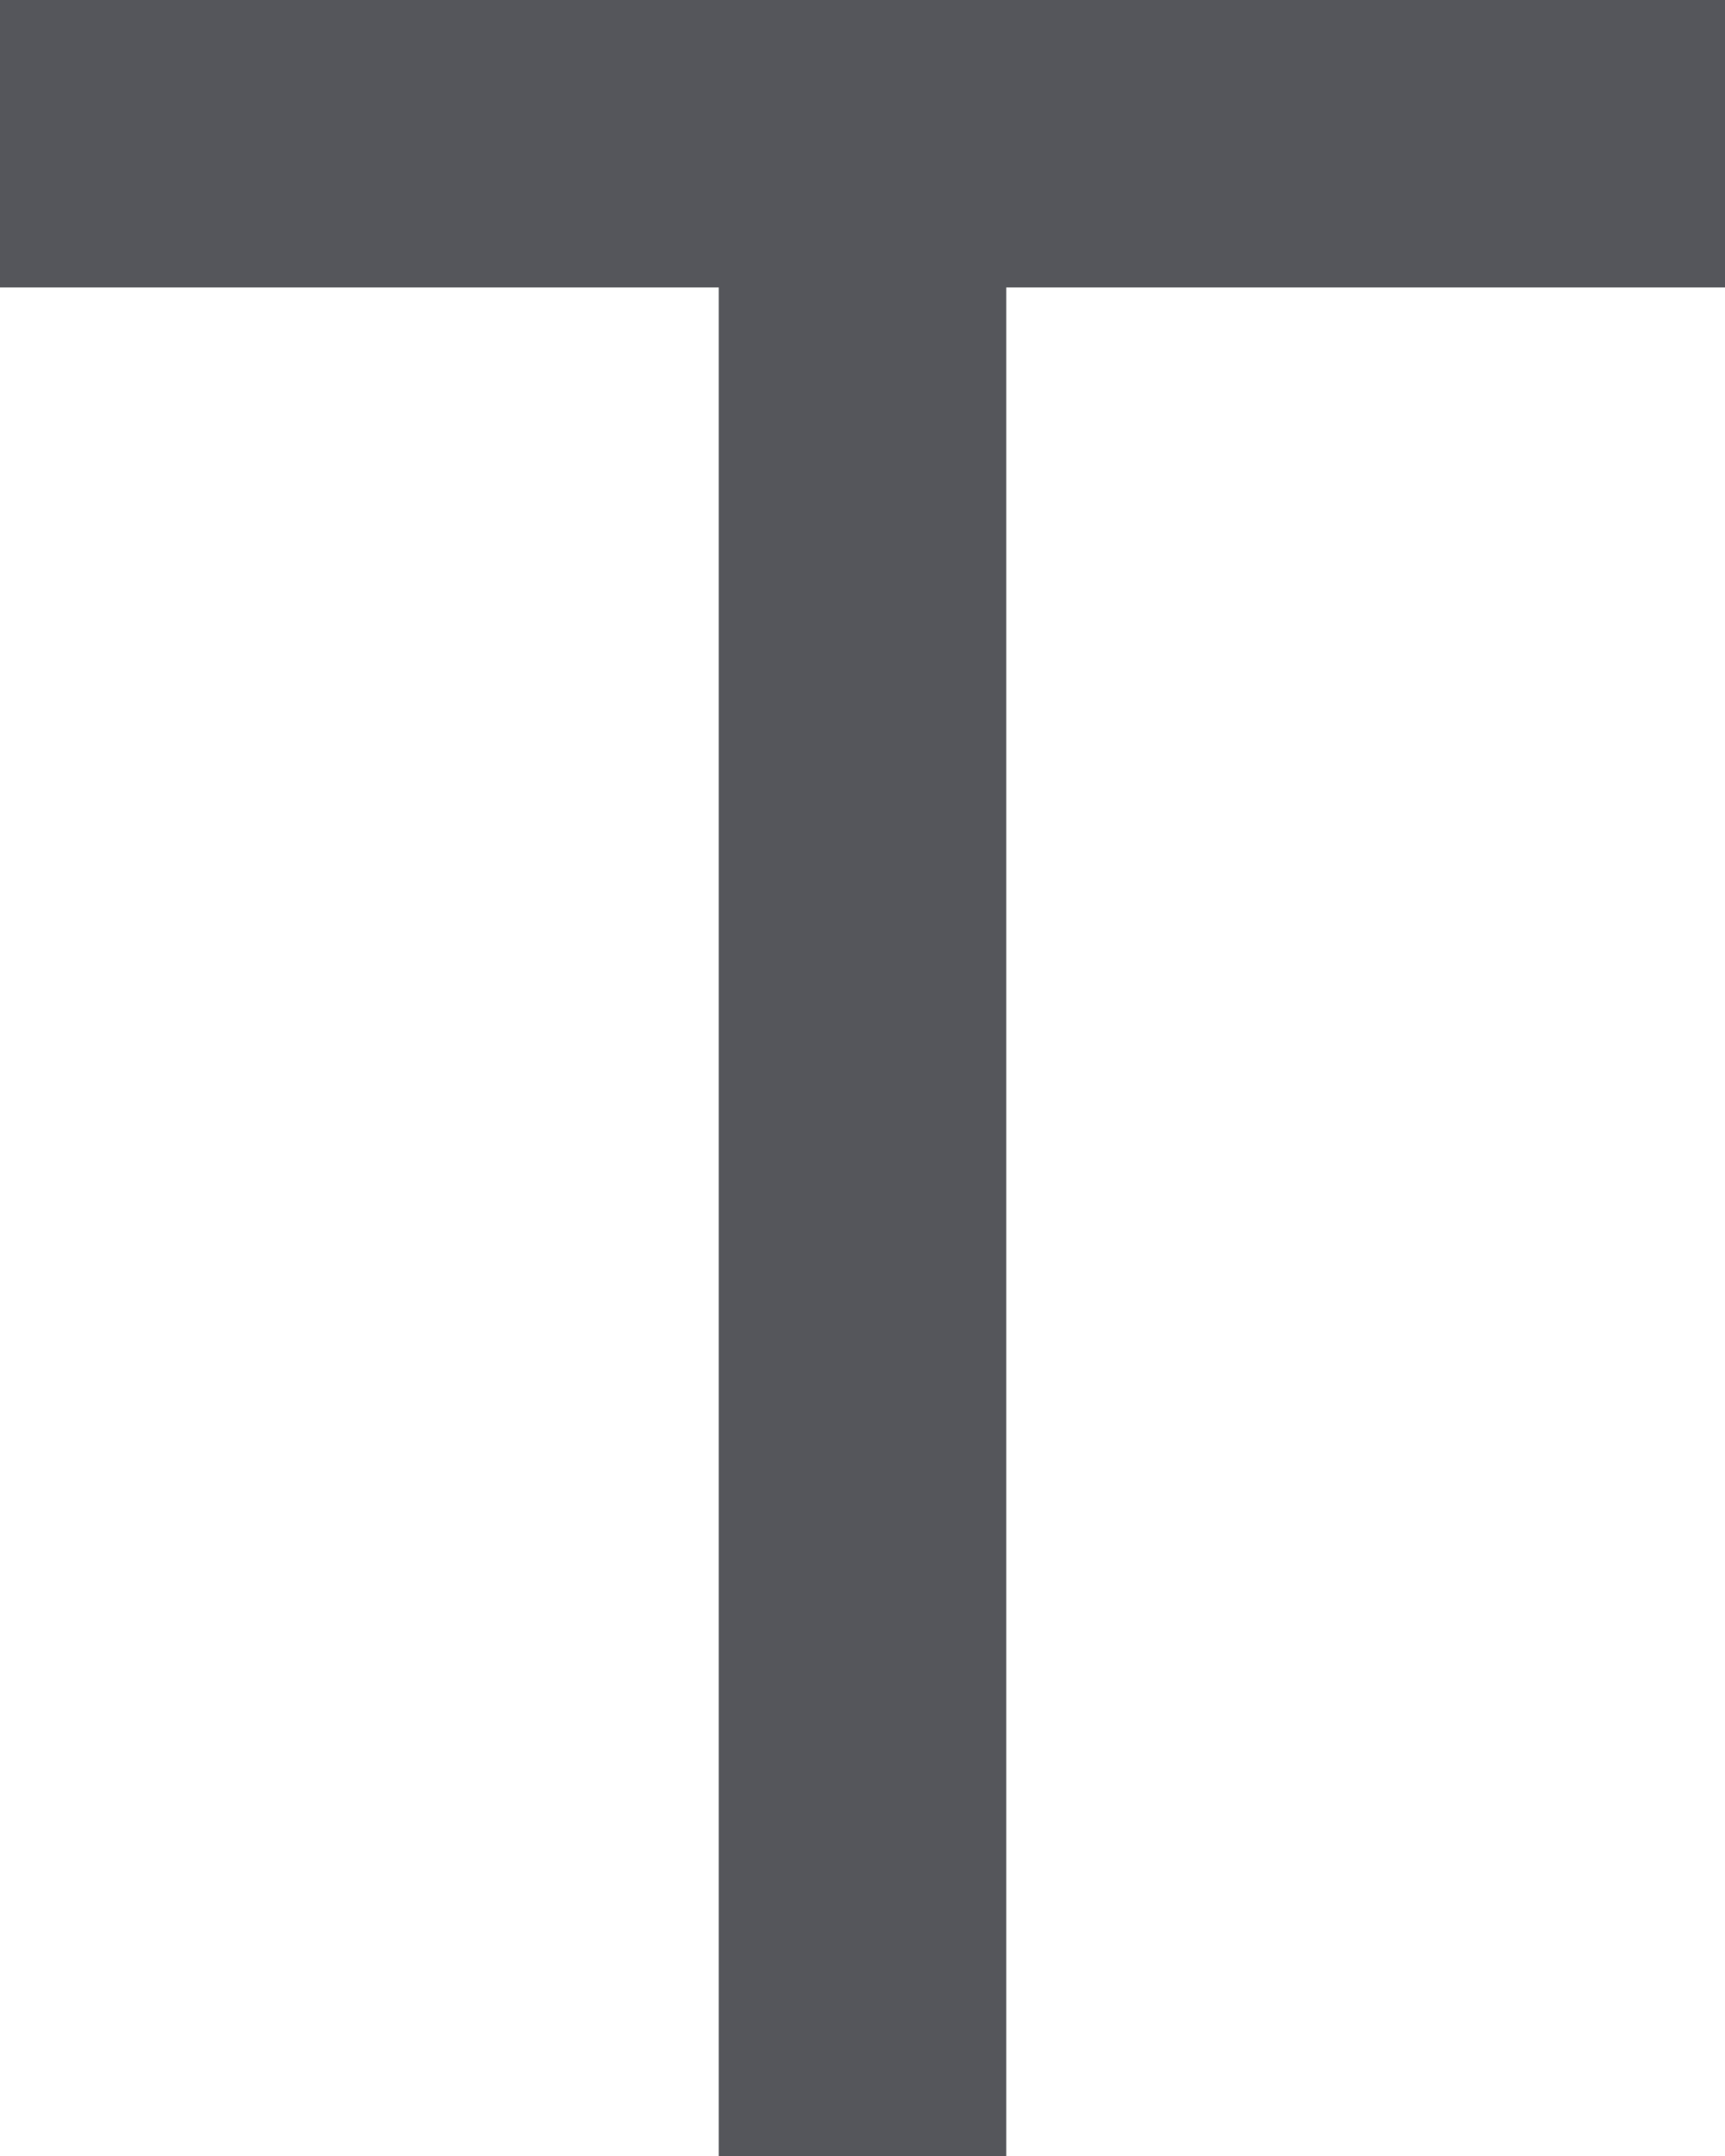
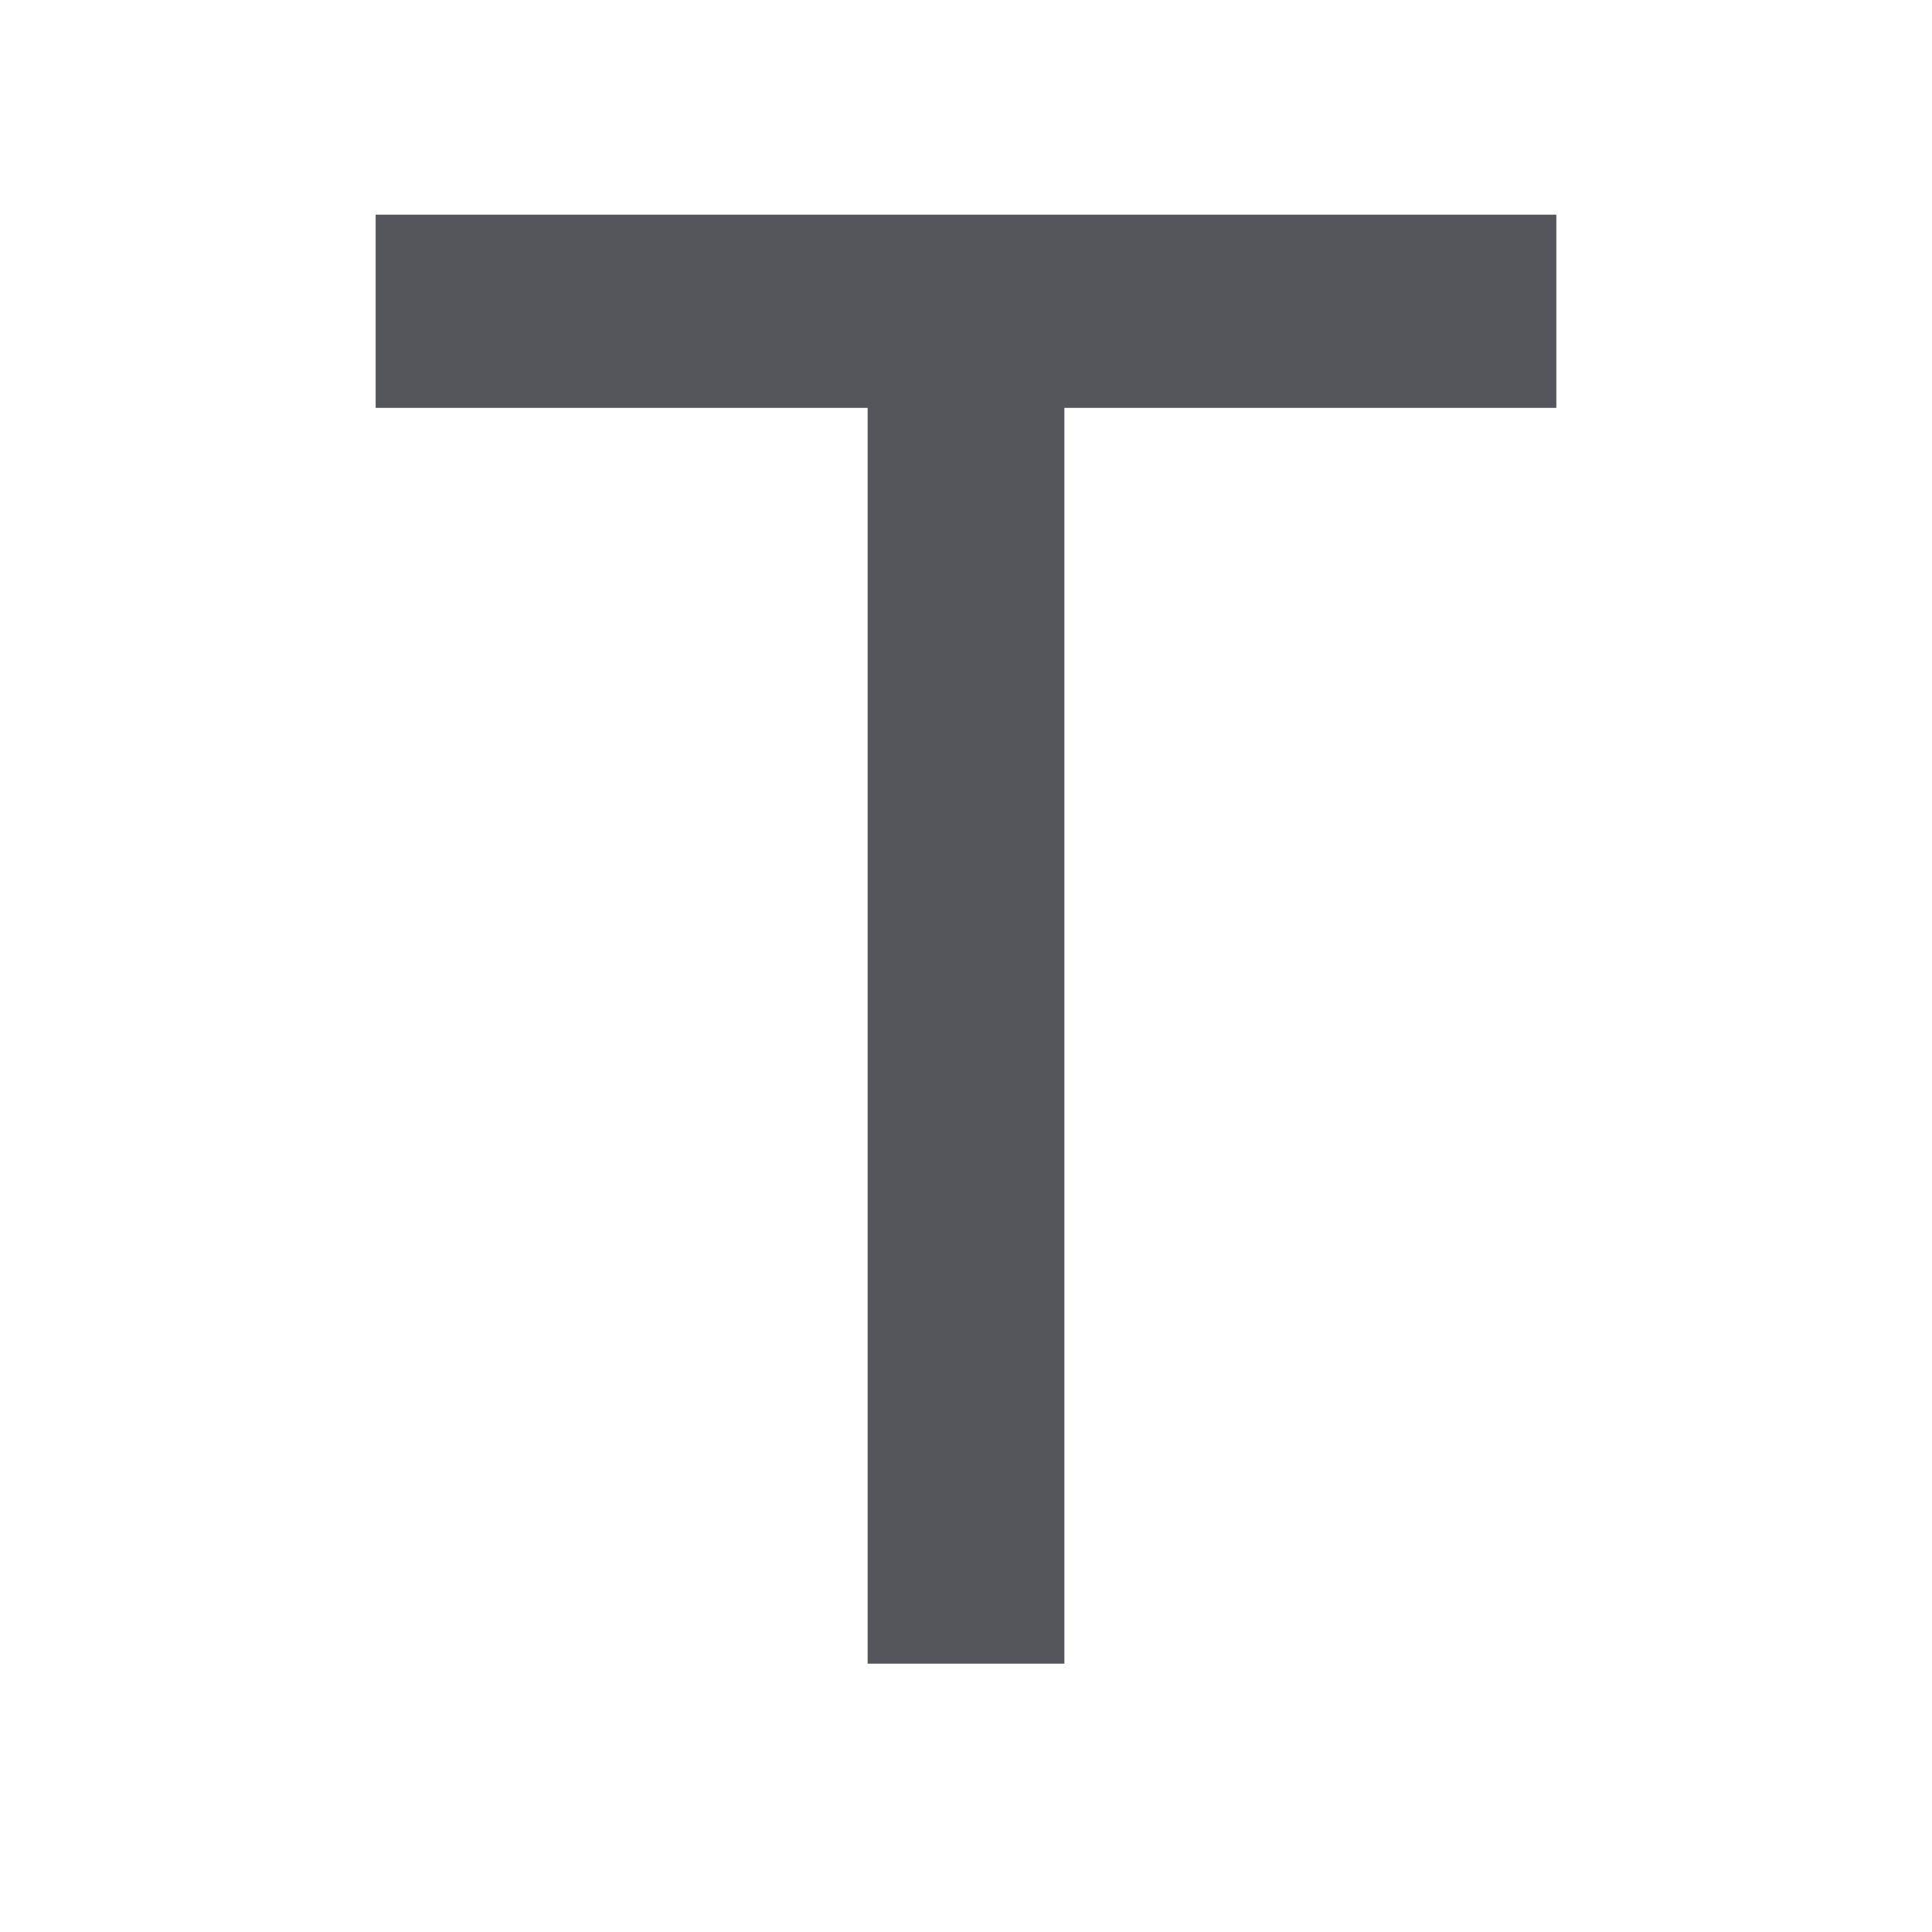
- <svg xmlns="http://www.w3.org/2000/svg" width="12" height="15" viewBox="0 0 12 15" fill="none">
-   <path d="M0 2V0H12V2H7V15H5V2H0Z" fill="#55565B" />
+ <svg xmlns="http://www.w3.org/2000/svg" width="36" height="36" viewBox="0 0 36 36">
+   <path fill="#55565B" d="M7 7.6V4H29V7.6H19.833V31H16.167V7.6H7Z" />
</svg>
